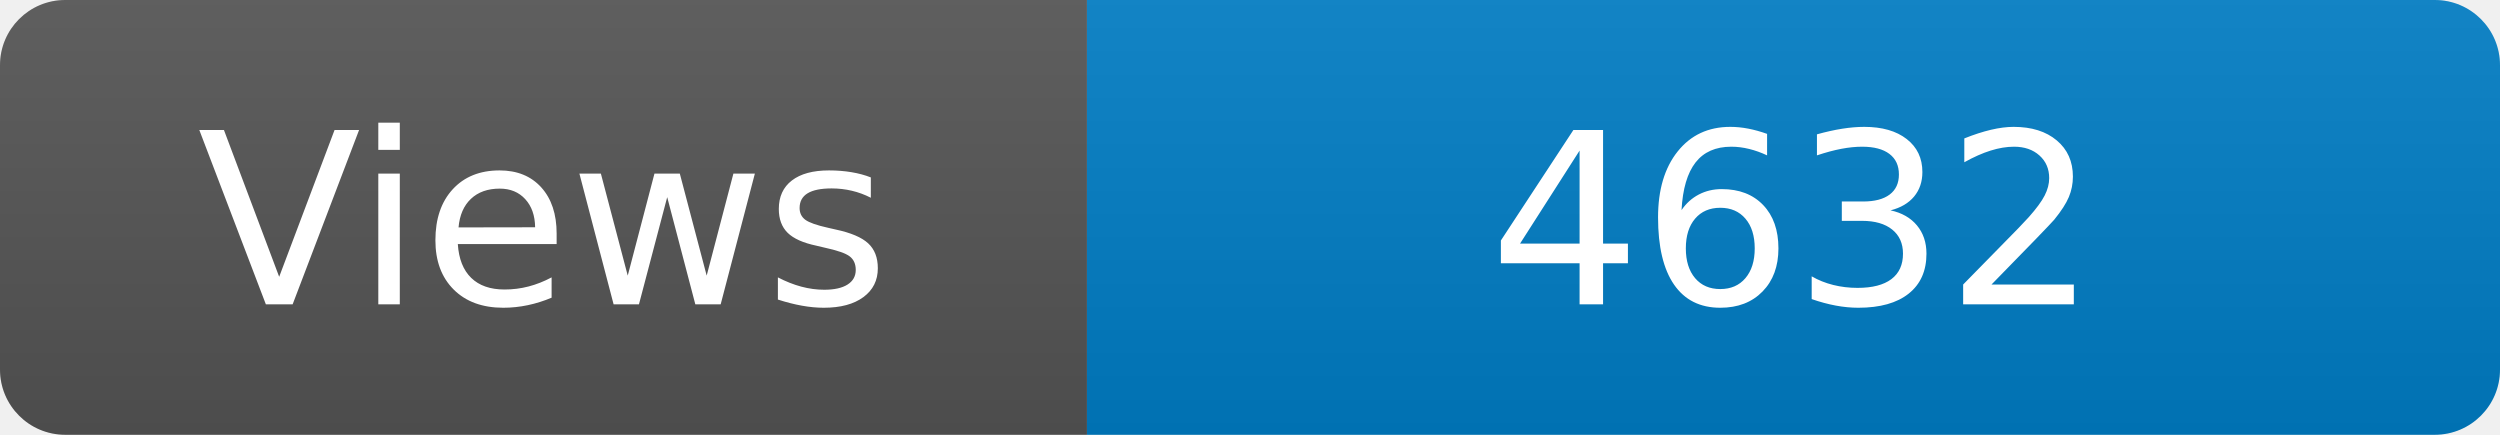
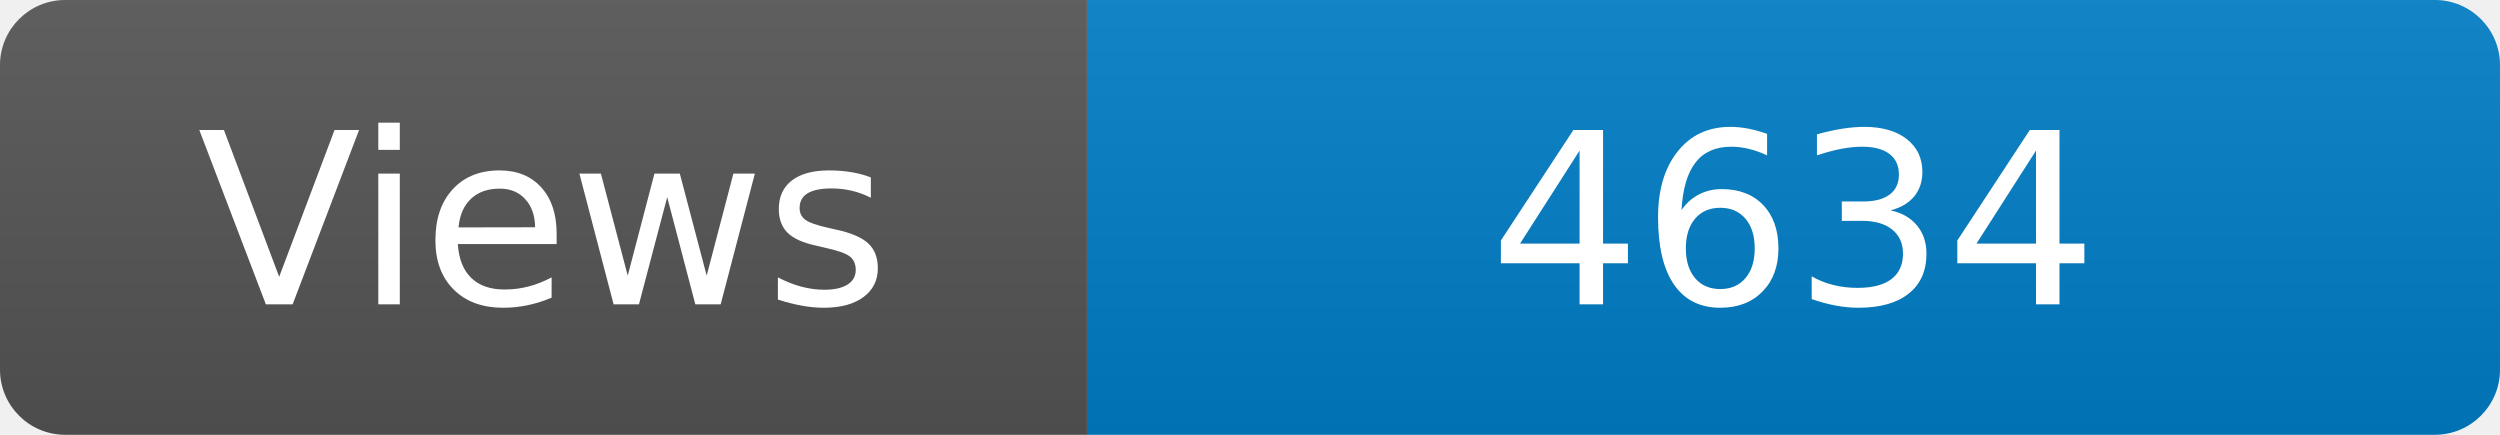
<svg xmlns="http://www.w3.org/2000/svg" width="115" height="20" role="img" aria-label="Maintained?: yes">
  <linearGradient id="s" x2="0" y2="100%">
    <stop offset="0" stop-color="#bbb" stop-opacity=".1" />
    <stop offset="1" stop-opacity=".1" />
  </linearGradient>
  <clipPath id="r">
    <rect width="115" height="20" rx="3" fill="#fff" />
  </clipPath>
  <g clip-path="url(#r)">
    <rect width="50" height="20" fill="#555" />
    <rect x="50" width="160" height="20" fill="#007ec6" />
    <rect width="115" height="20" fill="url(#s)" />
  </g>
  <g fill="#fff" text-anchor="middle" font-family="Verdana,Geneva,DejaVu Sans,sans-serif" font-size="110">
    <text x="250" y="140" transform="scale(.1)" fill="#fff">Views</text>
-     <text x="825" y="140" transform="scale(.1)" fill="#fff">4632</text>
+     <text x="825" y="140" transform="scale(.1)" fill="#fff">4634</text>
  </g>
</svg>
